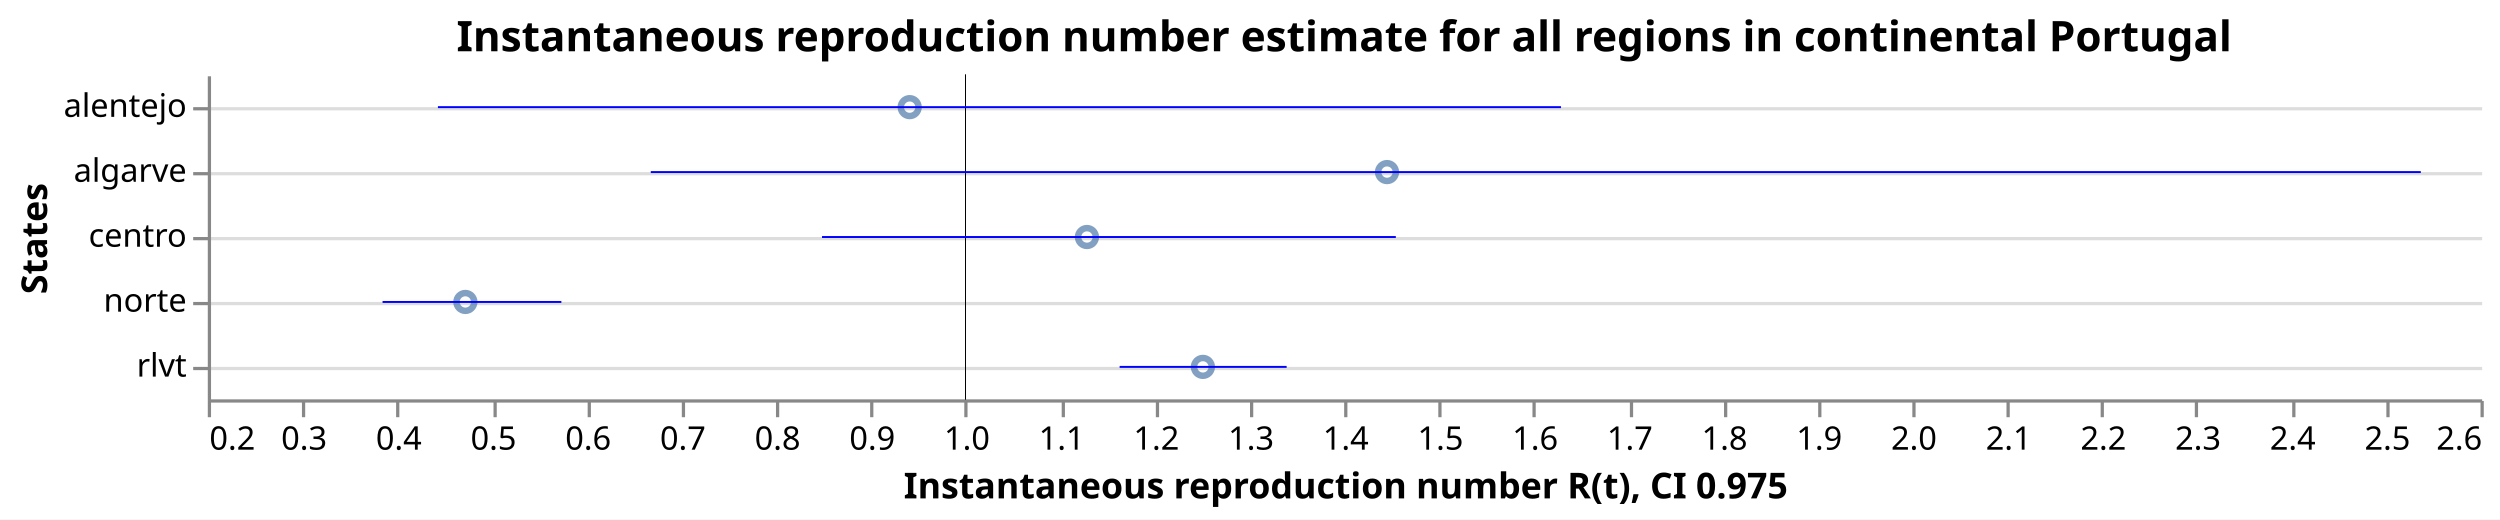
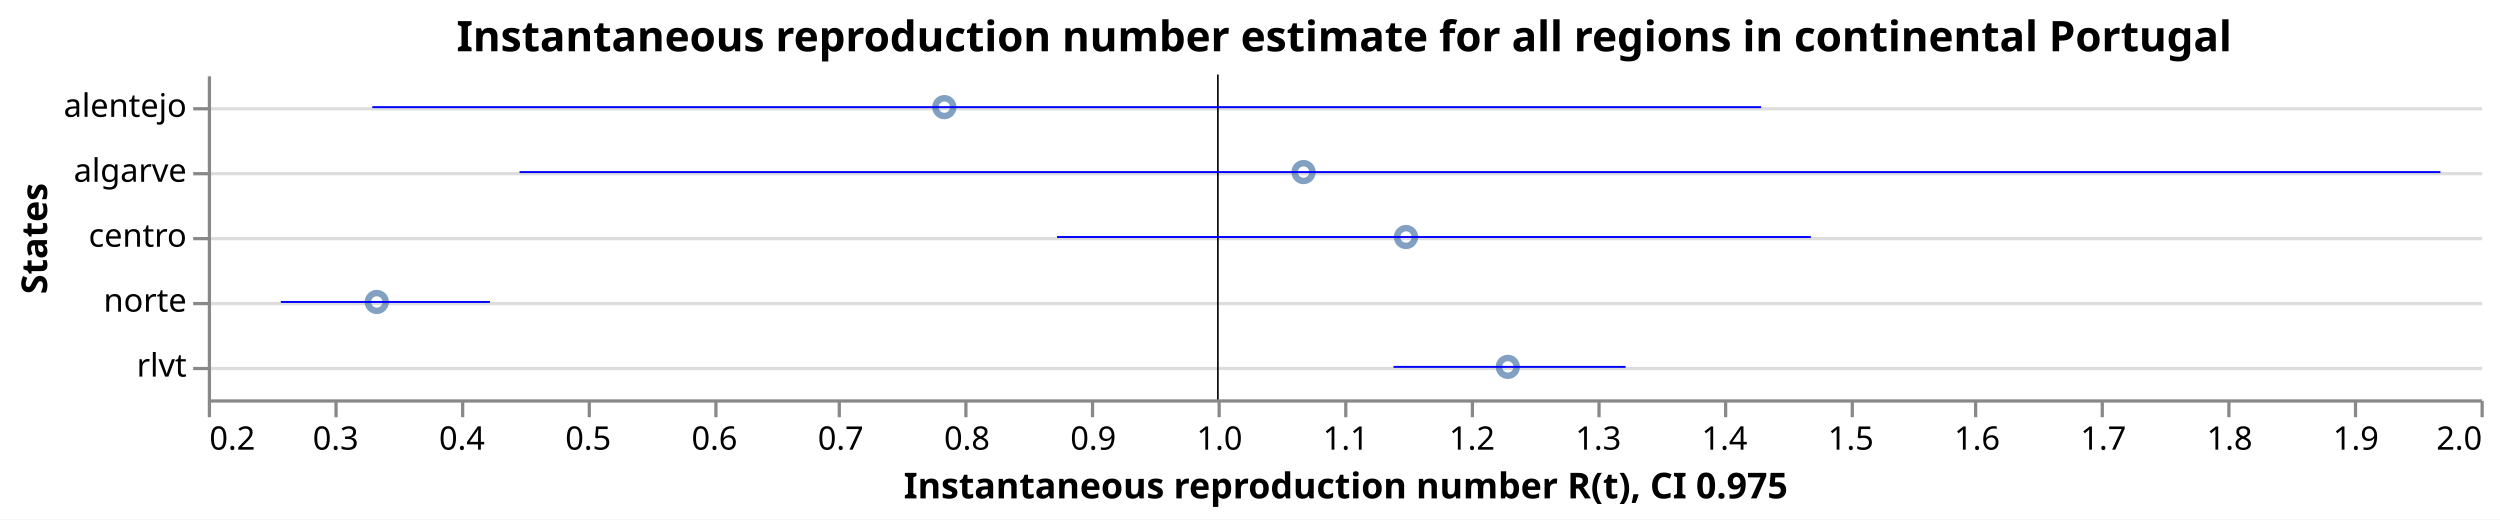
<svg xmlns="http://www.w3.org/2000/svg" class="marks" width="770" height="160" viewBox="0 0 770 160" version="1.1">
  <rect width="770" height="160" fill="white" />
  <g fill="none" stroke-miterlimit="10" transform="translate(64,23)">
    <g class="mark-group role-frame root" role="graphics-object" aria-roledescription="group mark container">
      <g transform="translate(0,0)">
        <path class="background" aria-hidden="true" d="M0.5,0.5h700v100h-700Z" />
        <g>
          <g class="mark-group role-axis" aria-hidden="true">
            <g transform="translate(0.5,0.5)">
              <path class="background" aria-hidden="true" d="M0,0h0v0h0Z" pointer-events="none" />
              <g>
                <g class="mark-rule role-axis-grid" pointer-events="none">
                  <line transform="translate(0,10)" x2="700" y2="0" stroke="#ddd" stroke-width="1" opacity="1" />
                  <line transform="translate(0,30)" x2="700" y2="0" stroke="#ddd" stroke-width="1" opacity="1" />
                  <line transform="translate(0,50)" x2="700" y2="0" stroke="#ddd" stroke-width="1" opacity="1" />
                  <line transform="translate(0,70)" x2="700" y2="0" stroke="#ddd" stroke-width="1" opacity="1" />
                  <line transform="translate(0,90)" x2="700" y2="0" stroke="#ddd" stroke-width="1" opacity="1" />
                </g>
              </g>
              <path class="foreground" aria-hidden="true" d="" pointer-events="none" display="none" />
            </g>
          </g>
-           <g class="mark-group role-axis" role="graphics-symbol" aria-roledescription="axis" aria-label="X-axis titled 'Instantaneous reproduction number R(t), CI 0.975' for a linear scale with values from 0.2 to 2.6">
+           <g class="mark-group role-axis" role="graphics-symbol" aria-roledescription="axis" aria-label="X-axis titled 'Instantaneous reproduction number R(t), CI 0.975' for a linear scale with values from 0.2 to 2.0">
            <g transform="translate(0.5,100.5)">
              <path class="background" aria-hidden="true" d="M0,0h0v0h0Z" pointer-events="none" />
              <g>
                <g class="mark-rule role-axis-tick" pointer-events="none">
                  <line transform="translate(0,0)" x2="0" y2="5" stroke="#888" stroke-width="1" opacity="1" />
-                   <line transform="translate(29,0)" x2="0" y2="5" stroke="#888" stroke-width="1" opacity="1" />
-                   <line transform="translate(58,0)" x2="0" y2="5" stroke="#888" stroke-width="1" opacity="1" />
-                   <line transform="translate(88,0)" x2="0" y2="5" stroke="#888" stroke-width="1" opacity="1" />
+                   <line transform="translate(39,0)" x2="0" y2="5" stroke="#888" stroke-width="1" opacity="1" />
+                   <line transform="translate(78,0)" x2="0" y2="5" stroke="#888" stroke-width="1" opacity="1" />
                  <line transform="translate(117,0)" x2="0" y2="5" stroke="#888" stroke-width="1" opacity="1" />
-                   <line transform="translate(146,0)" x2="0" y2="5" stroke="#888" stroke-width="1" opacity="1" />
-                   <line transform="translate(175,0)" x2="0" y2="5" stroke="#888" stroke-width="1" opacity="1" />
-                   <line transform="translate(204,0)" x2="0" y2="5" stroke="#888" stroke-width="1" opacity="1" />
+                   <line transform="translate(156,0)" x2="0" y2="5" stroke="#888" stroke-width="1" opacity="1" />
+                   <line transform="translate(194,0)" x2="0" y2="5" stroke="#888" stroke-width="1" opacity="1" />
                  <line transform="translate(233,0)" x2="0" y2="5" stroke="#888" stroke-width="1" opacity="1" />
-                   <line transform="translate(263,0)" x2="0" y2="5" stroke="#888" stroke-width="1" opacity="1" />
-                   <line transform="translate(292,0)" x2="0" y2="5" stroke="#888" stroke-width="1" opacity="1" />
-                   <line transform="translate(321,0)" x2="0" y2="5" stroke="#888" stroke-width="1" opacity="1" />
+                   <line transform="translate(272,0)" x2="0" y2="5" stroke="#888" stroke-width="1" opacity="1" />
+                   <line transform="translate(311,0)" x2="0" y2="5" stroke="#888" stroke-width="1" opacity="1" />
                  <line transform="translate(350,0)" x2="0" y2="5" stroke="#888" stroke-width="1" opacity="1" />
-                   <line transform="translate(379,0)" x2="0" y2="5" stroke="#888" stroke-width="1" opacity="1" />
-                   <line transform="translate(408,0)" x2="0" y2="5" stroke="#888" stroke-width="1" opacity="1" />
-                   <line transform="translate(438,0)" x2="0" y2="5" stroke="#888" stroke-width="1" opacity="1" />
+                   <line transform="translate(389,0)" x2="0" y2="5" stroke="#888" stroke-width="1" opacity="1" />
+                   <line transform="translate(428,0)" x2="0" y2="5" stroke="#888" stroke-width="1" opacity="1" />
                  <line transform="translate(467,0)" x2="0" y2="5" stroke="#888" stroke-width="1" opacity="1" />
-                   <line transform="translate(496,0)" x2="0" y2="5" stroke="#888" stroke-width="1" opacity="1" />
-                   <line transform="translate(525,0)" x2="0" y2="5" stroke="#888" stroke-width="1" opacity="1" />
-                   <line transform="translate(554,0)" x2="0" y2="5" stroke="#888" stroke-width="1" opacity="1" />
+                   <line transform="translate(506,0)" x2="0" y2="5" stroke="#888" stroke-width="1" opacity="1" />
+                   <line transform="translate(544,0)" x2="0" y2="5" stroke="#888" stroke-width="1" opacity="1" />
                  <line transform="translate(583,0)" x2="0" y2="5" stroke="#888" stroke-width="1" opacity="1" />
-                   <line transform="translate(612,0)" x2="0" y2="5" stroke="#888" stroke-width="1" opacity="1" />
-                   <line transform="translate(642,0)" x2="0" y2="5" stroke="#888" stroke-width="1" opacity="1" />
-                   <line transform="translate(671,0)" x2="0" y2="5" stroke="#888" stroke-width="1" opacity="1" />
+                   <line transform="translate(622,0)" x2="0" y2="5" stroke="#888" stroke-width="1" opacity="1" />
+                   <line transform="translate(661,0)" x2="0" y2="5" stroke="#888" stroke-width="1" opacity="1" />
                  <line transform="translate(700,0)" x2="0" y2="5" stroke="#888" stroke-width="1" opacity="1" />
                </g>
                <g class="mark-text role-axis-label" pointer-events="none">
                  <text text-anchor="start" transform="translate(0,15)" font-family="sans-serif" font-size="10px" fill="#000" opacity="1">0.2</text>
-                   <text text-anchor="middle" transform="translate(29.16667,15)" font-family="sans-serif" font-size="10px" fill="#000" opacity="1">0.3</text>
-                   <text text-anchor="middle" transform="translate(58.33333,15)" font-family="sans-serif" font-size="10px" fill="#000" opacity="1">0.4</text>
-                   <text text-anchor="middle" transform="translate(87.5,15)" font-family="sans-serif" font-size="10px" fill="#000" opacity="1">0.5</text>
-                   <text text-anchor="middle" transform="translate(116.6667,15)" font-family="sans-serif" font-size="10px" fill="#000" opacity="1">0.6</text>
-                   <text text-anchor="middle" transform="translate(145.8333,15)" font-family="sans-serif" font-size="10px" fill="#000" opacity="1">0.7</text>
-                   <text text-anchor="middle" transform="translate(175,15)" font-family="sans-serif" font-size="10px" fill="#000" opacity="1">0.8</text>
-                   <text text-anchor="middle" transform="translate(204.1667,15)" font-family="sans-serif" font-size="10px" fill="#000" opacity="1">0.9</text>
-                   <text text-anchor="middle" transform="translate(233.3333,15)" font-family="sans-serif" font-size="10px" fill="#000" opacity="1">1.0</text>
-                   <text text-anchor="middle" transform="translate(262.5,15)" font-family="sans-serif" font-size="10px" fill="#000" opacity="1">1.1</text>
-                   <text text-anchor="middle" transform="translate(291.6667,15)" font-family="sans-serif" font-size="10px" fill="#000" opacity="1">1.2</text>
-                   <text text-anchor="middle" transform="translate(320.8333,15)" font-family="sans-serif" font-size="10px" fill="#000" opacity="1">1.3</text>
-                   <text text-anchor="middle" transform="translate(350,15)" font-family="sans-serif" font-size="10px" fill="#000" opacity="1">1.4</text>
-                   <text text-anchor="middle" transform="translate(379.1667,15)" font-family="sans-serif" font-size="10px" fill="#000" opacity="1">1.5</text>
-                   <text text-anchor="middle" transform="translate(408.3333,15)" font-family="sans-serif" font-size="10px" fill="#000" opacity="1">1.6</text>
-                   <text text-anchor="middle" transform="translate(437.5,15)" font-family="sans-serif" font-size="10px" fill="#000" opacity="1">1.7</text>
-                   <text text-anchor="middle" transform="translate(466.6667,15)" font-family="sans-serif" font-size="10px" fill="#000" opacity="1">1.8</text>
-                   <text text-anchor="middle" transform="translate(495.8333,15)" font-family="sans-serif" font-size="10px" fill="#000" opacity="1">1.9</text>
-                   <text text-anchor="middle" transform="translate(525,15)" font-family="sans-serif" font-size="10px" fill="#000" opacity="1">2.0</text>
-                   <text text-anchor="middle" transform="translate(554.1667,15)" font-family="sans-serif" font-size="10px" fill="#000" opacity="1">2.1</text>
-                   <text text-anchor="middle" transform="translate(583.3333,15)" font-family="sans-serif" font-size="10px" fill="#000" opacity="1">2.2</text>
-                   <text text-anchor="middle" transform="translate(612.5,15)" font-family="sans-serif" font-size="10px" fill="#000" opacity="1">2.3</text>
-                   <text text-anchor="middle" transform="translate(641.6667,15)" font-family="sans-serif" font-size="10px" fill="#000" opacity="1">2.4</text>
-                   <text text-anchor="middle" transform="translate(670.8333,15)" font-family="sans-serif" font-size="10px" fill="#000" opacity="1">2.5</text>
-                   <text text-anchor="end" transform="translate(700,15)" font-family="sans-serif" font-size="10px" fill="#000" opacity="1">2.6</text>
+                   <text text-anchor="middle" transform="translate(38.88889,15)" font-family="sans-serif" font-size="10px" fill="#000" opacity="1">0.3</text>
+                   <text text-anchor="middle" transform="translate(77.77778,15)" font-family="sans-serif" font-size="10px" fill="#000" opacity="1">0.4</text>
+                   <text text-anchor="middle" transform="translate(116.6667,15)" font-family="sans-serif" font-size="10px" fill="#000" opacity="1">0.5</text>
+                   <text text-anchor="middle" transform="translate(155.5556,15)" font-family="sans-serif" font-size="10px" fill="#000" opacity="1">0.6</text>
+                   <text text-anchor="middle" transform="translate(194.4444,15)" font-family="sans-serif" font-size="10px" fill="#000" opacity="1">0.7</text>
+                   <text text-anchor="middle" transform="translate(233.3333,15)" font-family="sans-serif" font-size="10px" fill="#000" opacity="1">0.8</text>
+                   <text text-anchor="middle" transform="translate(272.2222,15)" font-family="sans-serif" font-size="10px" fill="#000" opacity="1">0.9</text>
+                   <text text-anchor="middle" transform="translate(311.1111,15)" font-family="sans-serif" font-size="10px" fill="#000" opacity="1">1.0</text>
+                   <text text-anchor="middle" transform="translate(350,15)" font-family="sans-serif" font-size="10px" fill="#000" opacity="1">1.1</text>
+                   <text text-anchor="middle" transform="translate(388.8889,15)" font-family="sans-serif" font-size="10px" fill="#000" opacity="1">1.2</text>
+                   <text text-anchor="middle" transform="translate(427.7778,15)" font-family="sans-serif" font-size="10px" fill="#000" opacity="1">1.3</text>
+                   <text text-anchor="middle" transform="translate(466.6667,15)" font-family="sans-serif" font-size="10px" fill="#000" opacity="1">1.4</text>
+                   <text text-anchor="middle" transform="translate(505.5556,15)" font-family="sans-serif" font-size="10px" fill="#000" opacity="1">1.5</text>
+                   <text text-anchor="middle" transform="translate(544.4444,15)" font-family="sans-serif" font-size="10px" fill="#000" opacity="1">1.6</text>
+                   <text text-anchor="middle" transform="translate(583.3333,15)" font-family="sans-serif" font-size="10px" fill="#000" opacity="1">1.7</text>
+                   <text text-anchor="middle" transform="translate(622.2222,15)" font-family="sans-serif" font-size="10px" fill="#000" opacity="1">1.8</text>
+                   <text text-anchor="middle" transform="translate(661.1111,15)" font-family="sans-serif" font-size="10px" fill="#000" opacity="1">1.9</text>
+                   <text text-anchor="end" transform="translate(700,15)" font-family="sans-serif" font-size="10px" fill="#000" opacity="1">2.0</text>
                </g>
                <g class="mark-rule role-axis-domain" pointer-events="none">
                  <line transform="translate(0,0)" x2="700" y2="0" stroke="#888" stroke-width="1" opacity="1" />
                </g>
                <g class="mark-text role-axis-title" pointer-events="none">
                  <text text-anchor="middle" transform="translate(350,30)" font-family="sans-serif" font-size="11px" font-weight="bold" fill="#000" opacity="1">Instantaneous reproduction number R(t), CI 0.975</text>
                </g>
              </g>
              <path class="foreground" aria-hidden="true" d="" pointer-events="none" display="none" />
            </g>
          </g>
          <g class="mark-group role-axis" role="graphics-symbol" aria-roledescription="axis" aria-label="Y-axis titled 'States' for a discrete scale with 5 values: alentejo, algarve, centro, norte, rlvt">
            <g transform="translate(0.5,0.5)">
              <path class="background" aria-hidden="true" d="M0,0h0v0h0Z" pointer-events="none" />
              <g>
                <g class="mark-rule role-axis-tick" pointer-events="none">
                  <line transform="translate(0,10)" x2="-5" y2="0" stroke="#888" stroke-width="1" opacity="1" />
                  <line transform="translate(0,30)" x2="-5" y2="0" stroke="#888" stroke-width="1" opacity="1" />
                  <line transform="translate(0,50)" x2="-5" y2="0" stroke="#888" stroke-width="1" opacity="1" />
                  <line transform="translate(0,70)" x2="-5" y2="0" stroke="#888" stroke-width="1" opacity="1" />
                  <line transform="translate(0,90)" x2="-5" y2="0" stroke="#888" stroke-width="1" opacity="1" />
                </g>
                <g class="mark-text role-axis-label" pointer-events="none">
                  <text text-anchor="end" transform="translate(-7,12.5)" font-family="sans-serif" font-size="10px" fill="#000" opacity="1">alentejo</text>
                  <text text-anchor="end" transform="translate(-7,32.5)" font-family="sans-serif" font-size="10px" fill="#000" opacity="1">algarve</text>
                  <text text-anchor="end" transform="translate(-7,52.5)" font-family="sans-serif" font-size="10px" fill="#000" opacity="1">centro</text>
                  <text text-anchor="end" transform="translate(-7,72.5)" font-family="sans-serif" font-size="10px" fill="#000" opacity="1">norte</text>
                  <text text-anchor="end" transform="translate(-7,92.5)" font-family="sans-serif" font-size="10px" fill="#000" opacity="1">rlvt</text>
                </g>
                <g class="mark-rule role-axis-domain" pointer-events="none">
                  <line transform="translate(0,0)" x2="0" y2="100" stroke="#888" stroke-width="1" opacity="1" />
                </g>
                <g class="mark-text role-axis-title" pointer-events="none">
                  <text text-anchor="middle" transform="translate(-48,50) rotate(-90) translate(0,-2)" font-family="sans-serif" font-size="11px" font-weight="bold" fill="#000" opacity="1">States</text>
                </g>
              </g>
              <path class="foreground" aria-hidden="true" d="" pointer-events="none" display="none" />
            </g>
          </g>
          <g class="mark-symbol role-mark layer_0_marks" role="graphics-object" aria-roledescription="symbol mark container">
-             <path aria-label="Instantaneous reproduction number R(t): 0.471987107256; States: norte" role="graphics-symbol" aria-roledescription="point" transform="translate(79.32957,70)" d="M2.739,0A2.739,2.739,0,1,1,-2.739,0A2.739,2.739,0,1,1,2.739,0" stroke="#4c78a8" stroke-width="2" opacity="0.7" />
-             <path aria-label="Instantaneous reproduction number R(t): 0.941191767588; States: alentejo" role="graphics-symbol" aria-roledescription="point" transform="translate(216.1809,10)" d="M2.739,0A2.739,2.739,0,1,1,-2.739,0A2.739,2.739,0,1,1,2.739,0" stroke="#4c78a8" stroke-width="2" opacity="0.7" />
-             <path aria-label="Instantaneous reproduction number R(t): 1.12836839361; States: centro" role="graphics-symbol" aria-roledescription="point" transform="translate(270.7741,50)" d="M2.739,0A2.739,2.739,0,1,1,-2.739,0A2.739,2.739,0,1,1,2.739,0" stroke="#4c78a8" stroke-width="2" opacity="0.7" />
-             <path aria-label="Instantaneous reproduction number R(t): 1.25082705013; States: rlvt" role="graphics-symbol" aria-roledescription="point" transform="translate(306.4912,90)" d="M2.739,0A2.739,2.739,0,1,1,-2.739,0A2.739,2.739,0,1,1,2.739,0" stroke="#4c78a8" stroke-width="2" opacity="0.7" />
-             <path aria-label="Instantaneous reproduction number R(t): 1.44525429456; States: algarve" role="graphics-symbol" aria-roledescription="point" transform="translate(363.1992,30)" d="M2.739,0A2.739,2.739,0,1,1,-2.739,0A2.739,2.739,0,1,1,2.739,0" stroke="#4c78a8" stroke-width="2" opacity="0.7" />
+             <path aria-label="Instantaneous reproduction number R(t): 0.333848726236; States: norte" role="graphics-symbol" aria-roledescription="point" transform="translate(52.05228,70)" d="M2.739,0A2.739,2.739,0,1,1,-2.739,0A2.739,2.739,0,1,1,2.739,0" stroke="#4c78a8" stroke-width="2" opacity="0.7" />
+             <path aria-label="Instantaneous reproduction number R(t): 0.783339456629; States: alentejo" role="graphics-symbol" aria-roledescription="point" transform="translate(226.8542,10)" d="M2.739,0A2.739,2.739,0,1,1,-2.739,0A2.739,2.739,0,1,1,2.739,0" stroke="#4c78a8" stroke-width="2" opacity="0.7" />
+             <path aria-label="Instantaneous reproduction number R(t): 1.06784193392; States: algarve" role="graphics-symbol" aria-roledescription="point" transform="translate(337.4941,30)" d="M2.739,0A2.739,2.739,0,1,1,-2.739,0A2.739,2.739,0,1,1,2.739,0" stroke="#4c78a8" stroke-width="2" opacity="0.7" />
+             <path aria-label="Instantaneous reproduction number R(t): 1.14897609107; States: centro" role="graphics-symbol" aria-roledescription="point" transform="translate(369.0463,50)" d="M2.739,0A2.739,2.739,0,1,1,-2.739,0A2.739,2.739,0,1,1,2.739,0" stroke="#4c78a8" stroke-width="2" opacity="0.7" />
+             <path aria-label="Instantaneous reproduction number R(t): 1.22962302422; States: rlvt" role="graphics-symbol" aria-roledescription="point" transform="translate(400.409,90)" d="M2.739,0A2.739,2.739,0,1,1,-2.739,0A2.739,2.739,0,1,1,2.739,0" stroke="#4c78a8" stroke-width="2" opacity="0.7" />
          </g>
          <g class="mark-rule role-mark layer_1_marks" role="graphics-object" aria-roledescription="rule mark container">
-             <line aria-label="a: 1" role="graphics-symbol" aria-roledescription="rule mark" transform="translate(233.3333,0)" x2="0" y2="100" stroke="black" stroke-width="0.2" />
-             <line aria-label="a: 1" role="graphics-symbol" aria-roledescription="rule mark" transform="translate(233.3333,0)" x2="0" y2="100" stroke="black" stroke-width="0.2" />
-             <line aria-label="a: 1" role="graphics-symbol" aria-roledescription="rule mark" transform="translate(233.3333,0)" x2="0" y2="100" stroke="black" stroke-width="0.2" />
-             <line aria-label="a: 1" role="graphics-symbol" aria-roledescription="rule mark" transform="translate(233.3333,0)" x2="0" y2="100" stroke="black" stroke-width="0.2" />
-             <line aria-label="a: 1" role="graphics-symbol" aria-roledescription="rule mark" transform="translate(233.3333,0)" x2="0" y2="100" stroke="black" stroke-width="0.2" />
+             <line aria-label="a: 1" role="graphics-symbol" aria-roledescription="rule mark" transform="translate(311.1111,0)" x2="0" y2="100" stroke="black" stroke-width="0.2" />
+             <line aria-label="a: 1" role="graphics-symbol" aria-roledescription="rule mark" transform="translate(311.1111,0)" x2="0" y2="100" stroke="black" stroke-width="0.2" />
+             <line aria-label="a: 1" role="graphics-symbol" aria-roledescription="rule mark" transform="translate(311.1111,0)" x2="0" y2="100" stroke="black" stroke-width="0.2" />
+             <line aria-label="a: 1" role="graphics-symbol" aria-roledescription="rule mark" transform="translate(311.1111,0)" x2="0" y2="100" stroke="black" stroke-width="0.2" />
+             <line aria-label="a: 1" role="graphics-symbol" aria-roledescription="rule mark" transform="translate(311.1111,0)" x2="0" y2="100" stroke="black" stroke-width="0.2" />
          </g>
          <g class="mark-rule role-mark layer_2_marks" role="graphics-object" aria-roledescription="rule mark container">
-             <line aria-label="CI 0.975: 0.384549158455; upper_Quantile.0.025(R): 0.573377651634; index: norte; Quantile.0.975(R): 0.573377651634; Quantile.0.025(R): 0.384549158455" role="graphics-symbol" aria-roledescription="errorbar" transform="translate(53.82684,70)" x2="55.075" y2="0" stroke="blue" stroke-width="0.6" />
-             <line aria-label="CI 0.975: 0.443012388663; upper_Quantile.0.025(R): 1.62896617699; index: alentejo; Quantile.0.975(R): 1.62896617699; Quantile.0.025(R): 0.443012388663" role="graphics-symbol" aria-roledescription="errorbar" transform="translate(70.87861,10)" x2="345.903" y2="0" stroke="blue" stroke-width="0.6" />
-             <line aria-label="CI 0.975: 0.848615833312; upper_Quantile.0.025(R): 1.45456810657; index: centro; Quantile.0.975(R): 1.45456810657; Quantile.0.025(R): 0.848615833312" role="graphics-symbol" aria-roledescription="errorbar" transform="translate(189.1796,50)" x2="176.736" y2="0" stroke="blue" stroke-width="0.6" />
-             <line aria-label="CI 0.975: 1.16289555449; upper_Quantile.0.025(R): 1.33925780496; index: rlvt; Quantile.0.975(R): 1.33925780496; Quantile.0.025(R): 1.16289555449" role="graphics-symbol" aria-roledescription="errorbar" transform="translate(280.8445,90)" x2="51.439" y2="0" stroke="blue" stroke-width="0.6" />
-             <line aria-label="CI 0.975: 0.667788197893; upper_Quantile.0.025(R): 2.53694709804; index: algarve; Quantile.0.975(R): 2.53694709804; Quantile.0.025(R): 0.667788197893" role="graphics-symbol" aria-roledescription="errorbar" transform="translate(136.4382,30)" x2="545.171" y2="0" stroke="blue" stroke-width="0.6" />
+             <line aria-label="CI 0.975: 0.257842042735; upper_Quantile.0.025(R): 0.42345075316; index: norte; Quantile.0.975(R): 0.42345075316; Quantile.0.025(R): 0.257842042735" role="graphics-symbol" aria-roledescription="errorbar" transform="translate(22.49413,70)" x2="64.403" y2="0" stroke="blue" stroke-width="0.6" />
+             <line aria-label="CI 0.975: 0.330285972052; upper_Quantile.0.025(R): 1.43018920626; index: alentejo; Quantile.0.975(R): 1.43018920626; Quantile.0.025(R): 0.330285972052" role="graphics-symbol" aria-roledescription="errorbar" transform="translate(50.66677,10)" x2="427.74" y2="0" stroke="blue" stroke-width="0.6" />
+             <line aria-label="CI 0.975: 0.446921702005; upper_Quantile.0.025(R): 1.96823044844; index: algarve; Quantile.0.975(R): 1.96823044844; Quantile.0.025(R): 0.446921702005" role="graphics-symbol" aria-roledescription="errorbar" transform="translate(96.02511,30)" x2="591.62" y2="0" stroke="blue" stroke-width="0.6" />
+             <line aria-label="CI 0.975: 0.872612142675; upper_Quantile.0.025(R): 1.46962419048; index: centro; Quantile.0.975(R): 1.46962419048; Quantile.0.025(R): 0.872612142675" role="graphics-symbol" aria-roledescription="errorbar" transform="translate(261.5714,50)" x2="232.171" y2="0" stroke="blue" stroke-width="0.6" />
+             <line aria-label="CI 0.975: 1.1390649723; upper_Quantile.0.025(R): 1.32290196425; index: rlvt; Quantile.0.975(R): 1.32290196425; Quantile.0.025(R): 1.1390649723" role="graphics-symbol" aria-roledescription="errorbar" transform="translate(365.1919,90)" x2="71.492" y2="0" stroke="blue" stroke-width="0.6" />
          </g>
          <g class="mark-group role-title">
            <g transform="translate(350,-17.2)">
              <path class="background" aria-hidden="true" d="M0,0h0v0h0Z" pointer-events="none" />
              <g>
                <g class="mark-text role-title-text" role="graphics-symbol" aria-roledescription="title" aria-label="Title text 'Instantaneous reproduction number estimate for all regions in continental Portugal'" pointer-events="none">
                  <text text-anchor="middle" transform="translate(0,10)" font-family="sans-serif" font-size="13px" font-weight="bold" fill="#000" opacity="1">Instantaneous reproduction number estimate for all regions in continental Portugal</text>
                </g>
              </g>
              <path class="foreground" aria-hidden="true" d="" pointer-events="none" display="none" />
            </g>
          </g>
        </g>
        <path class="foreground" aria-hidden="true" d="" display="none" />
      </g>
    </g>
  </g>
</svg>
